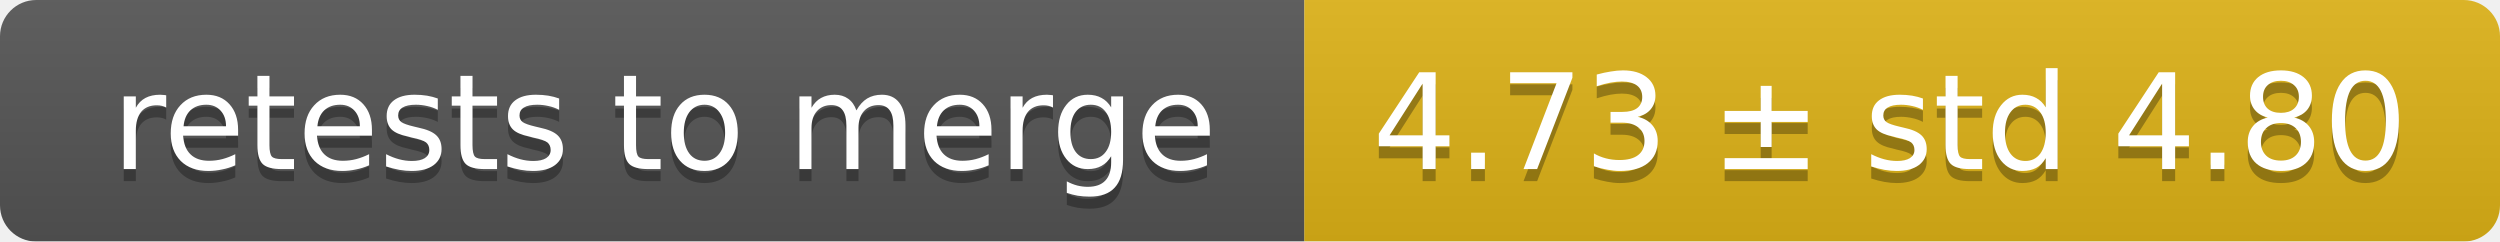
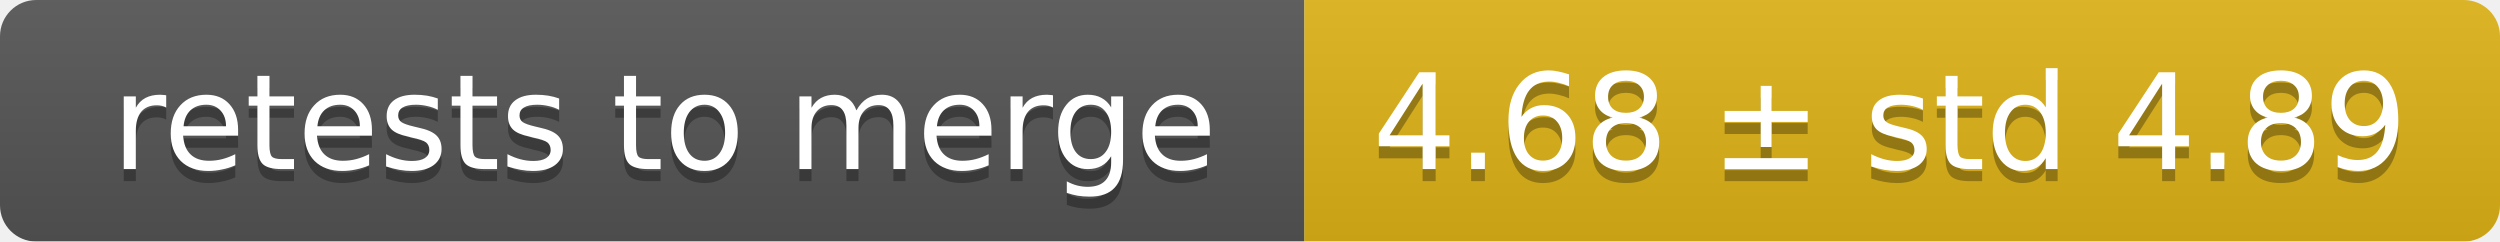
<svg xmlns="http://www.w3.org/2000/svg" width="207" height="20">
  <linearGradient id="smooth" x2="0" y2="100%">
    <stop offset="0" stop-color="#bbb" stop-opacity=".1" />
    <stop offset="1" stop-opacity=".1" />
  </linearGradient>
  <mask id="round">
    <rect width="207" height="20" rx="3" fill="#fff" />
  </mask>
  <g mask="url(#round)">
    <rect width="108" height="20" fill="#555" />
    <rect x="108" width="99" height="20" fill="#dfb317" />
    <rect width="207" height="20" fill="url(#smooth)" />
  </g>
  <g fill="#fff" text-anchor="middle" font-family="DejaVu Sans,Verdana,Geneva,sans-serif" font-size="11">
    <text x="55" y="15" fill="#010101" fill-opacity=".3">retests to merge</text>
    <text x="55" y="14">retests to merge</text>
-     <text x="156.5" y="15" fill="#010101" fill-opacity=".3">4.73 ± std 4.80</text>
-     <text x="156.5" y="14">4.73 ± std 4.80</text>
+     <text x="156.5" y="15" fill="#010101" fill-opacity=".3">4.68 ± std 4.89</text>
+     <text x="156.5" y="14">4.68 ± std 4.89</text>
  </g>
</svg>
